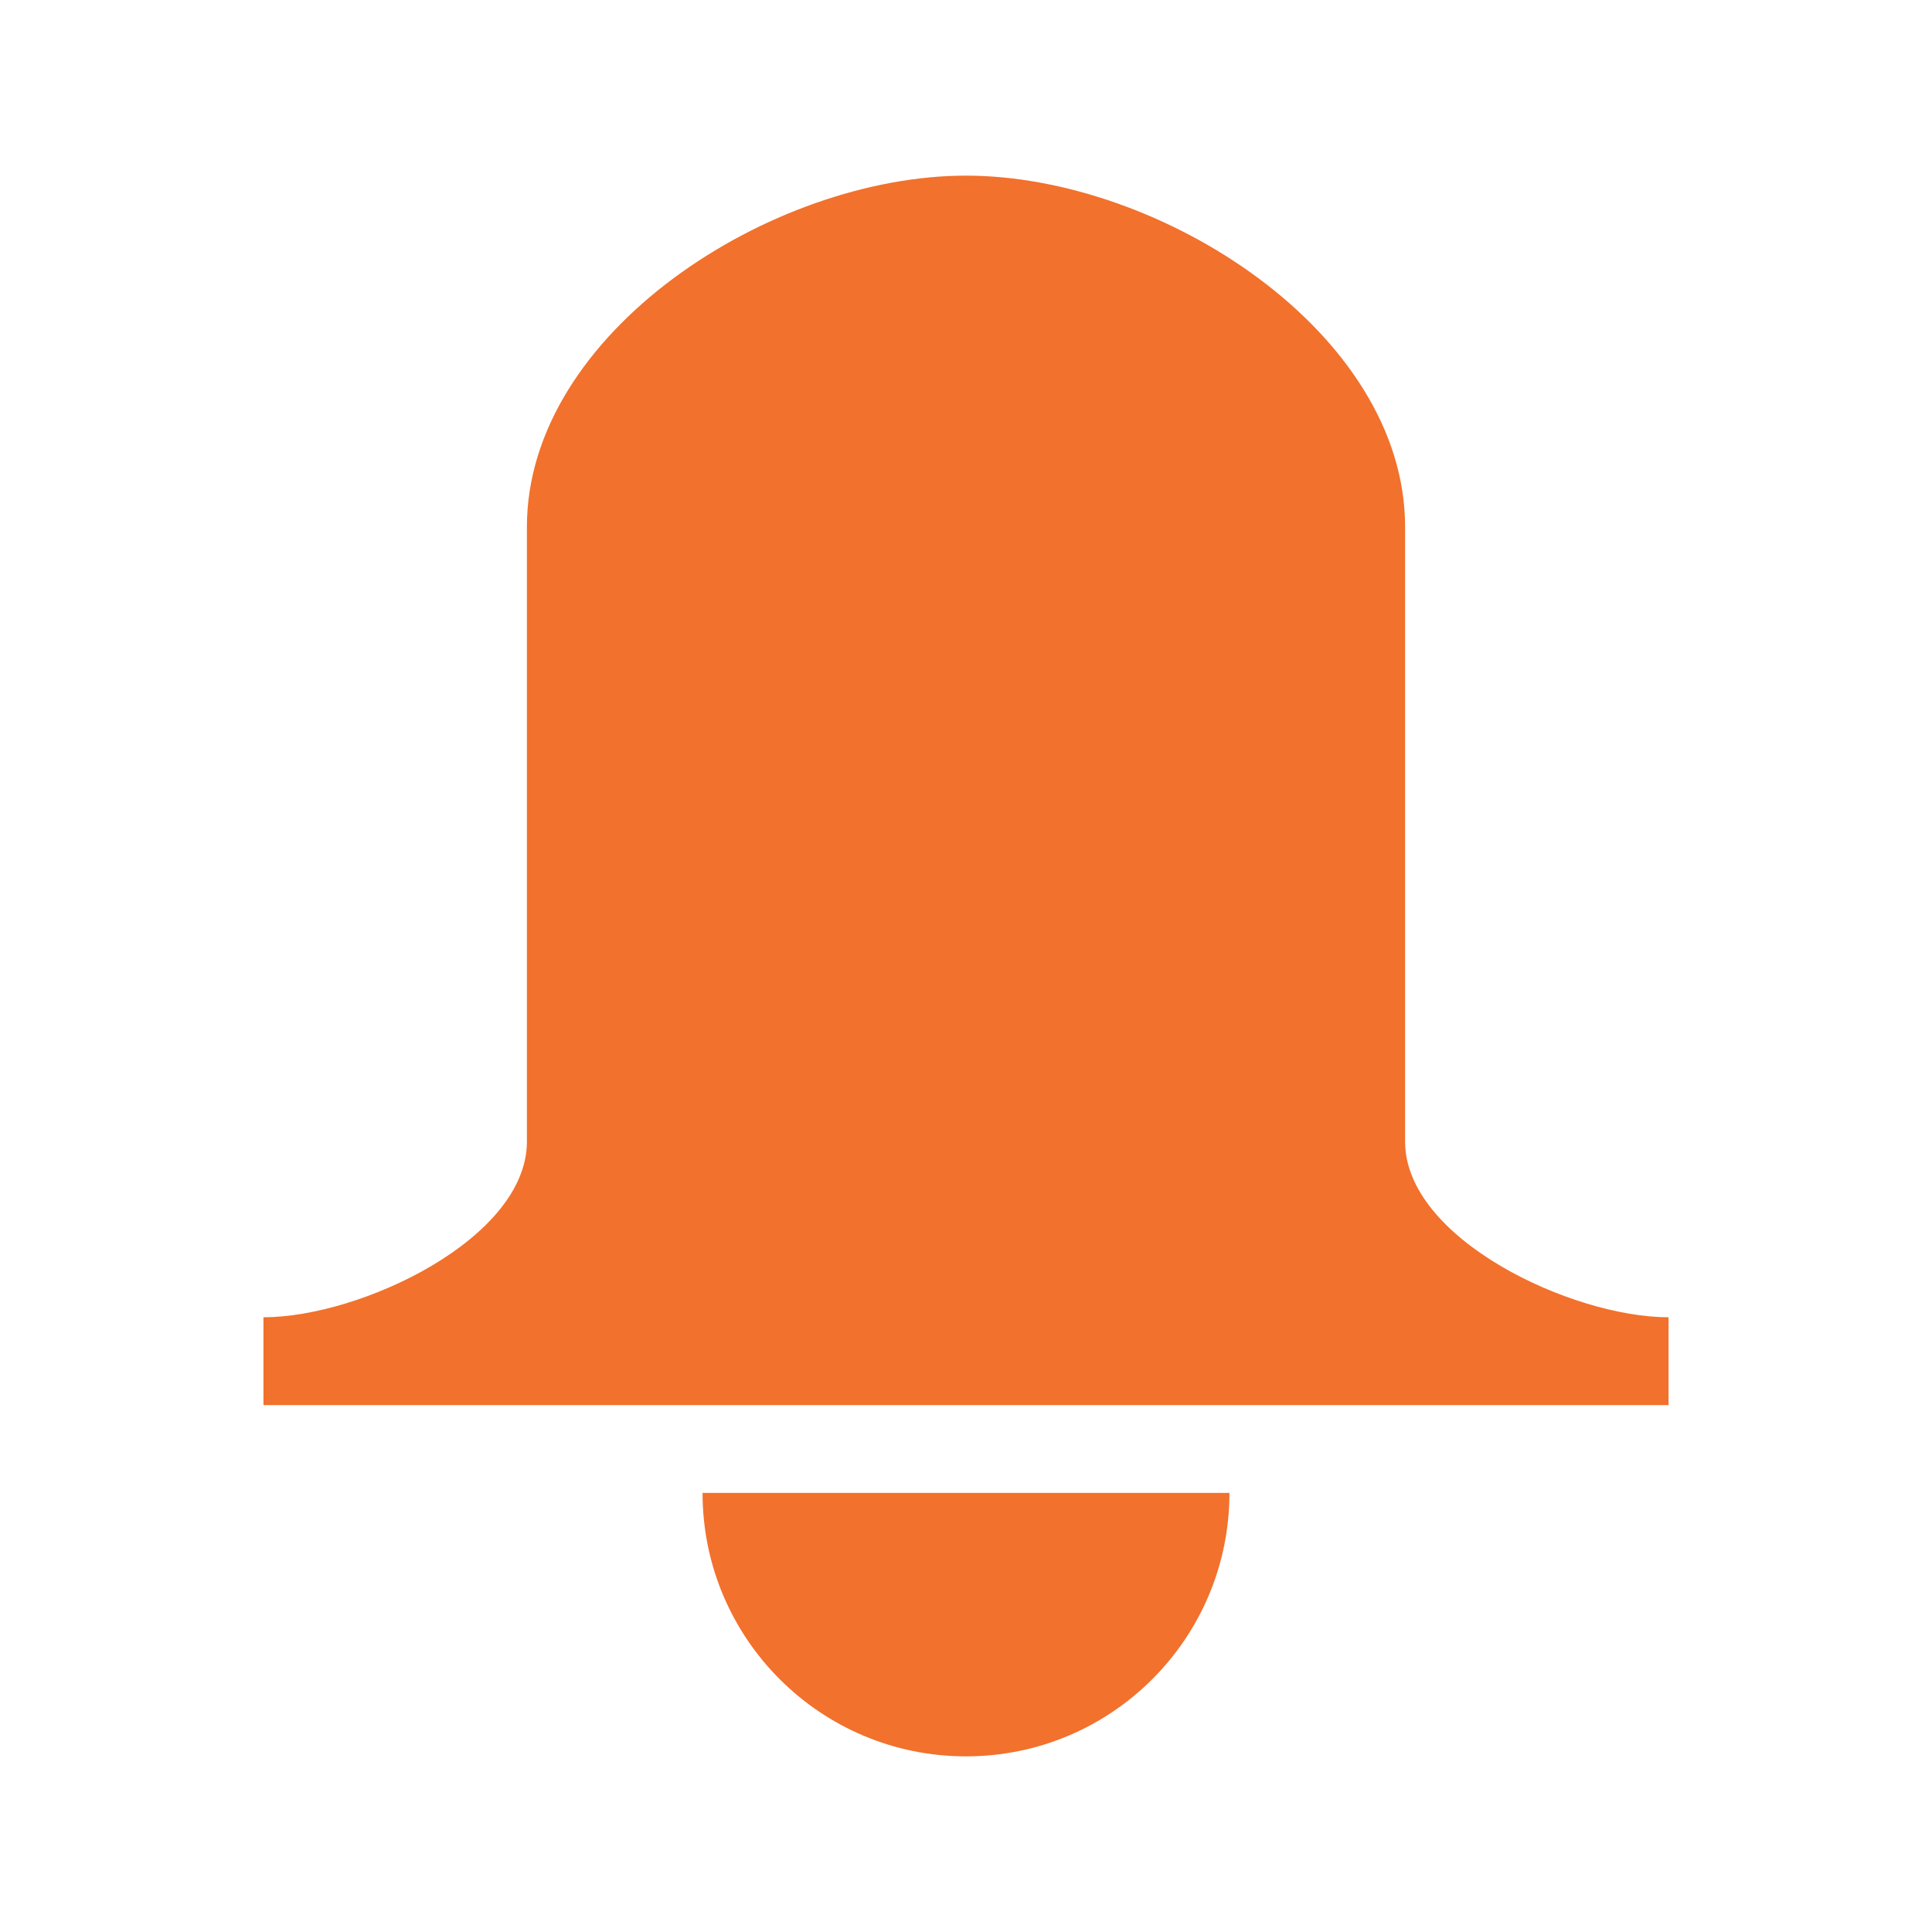
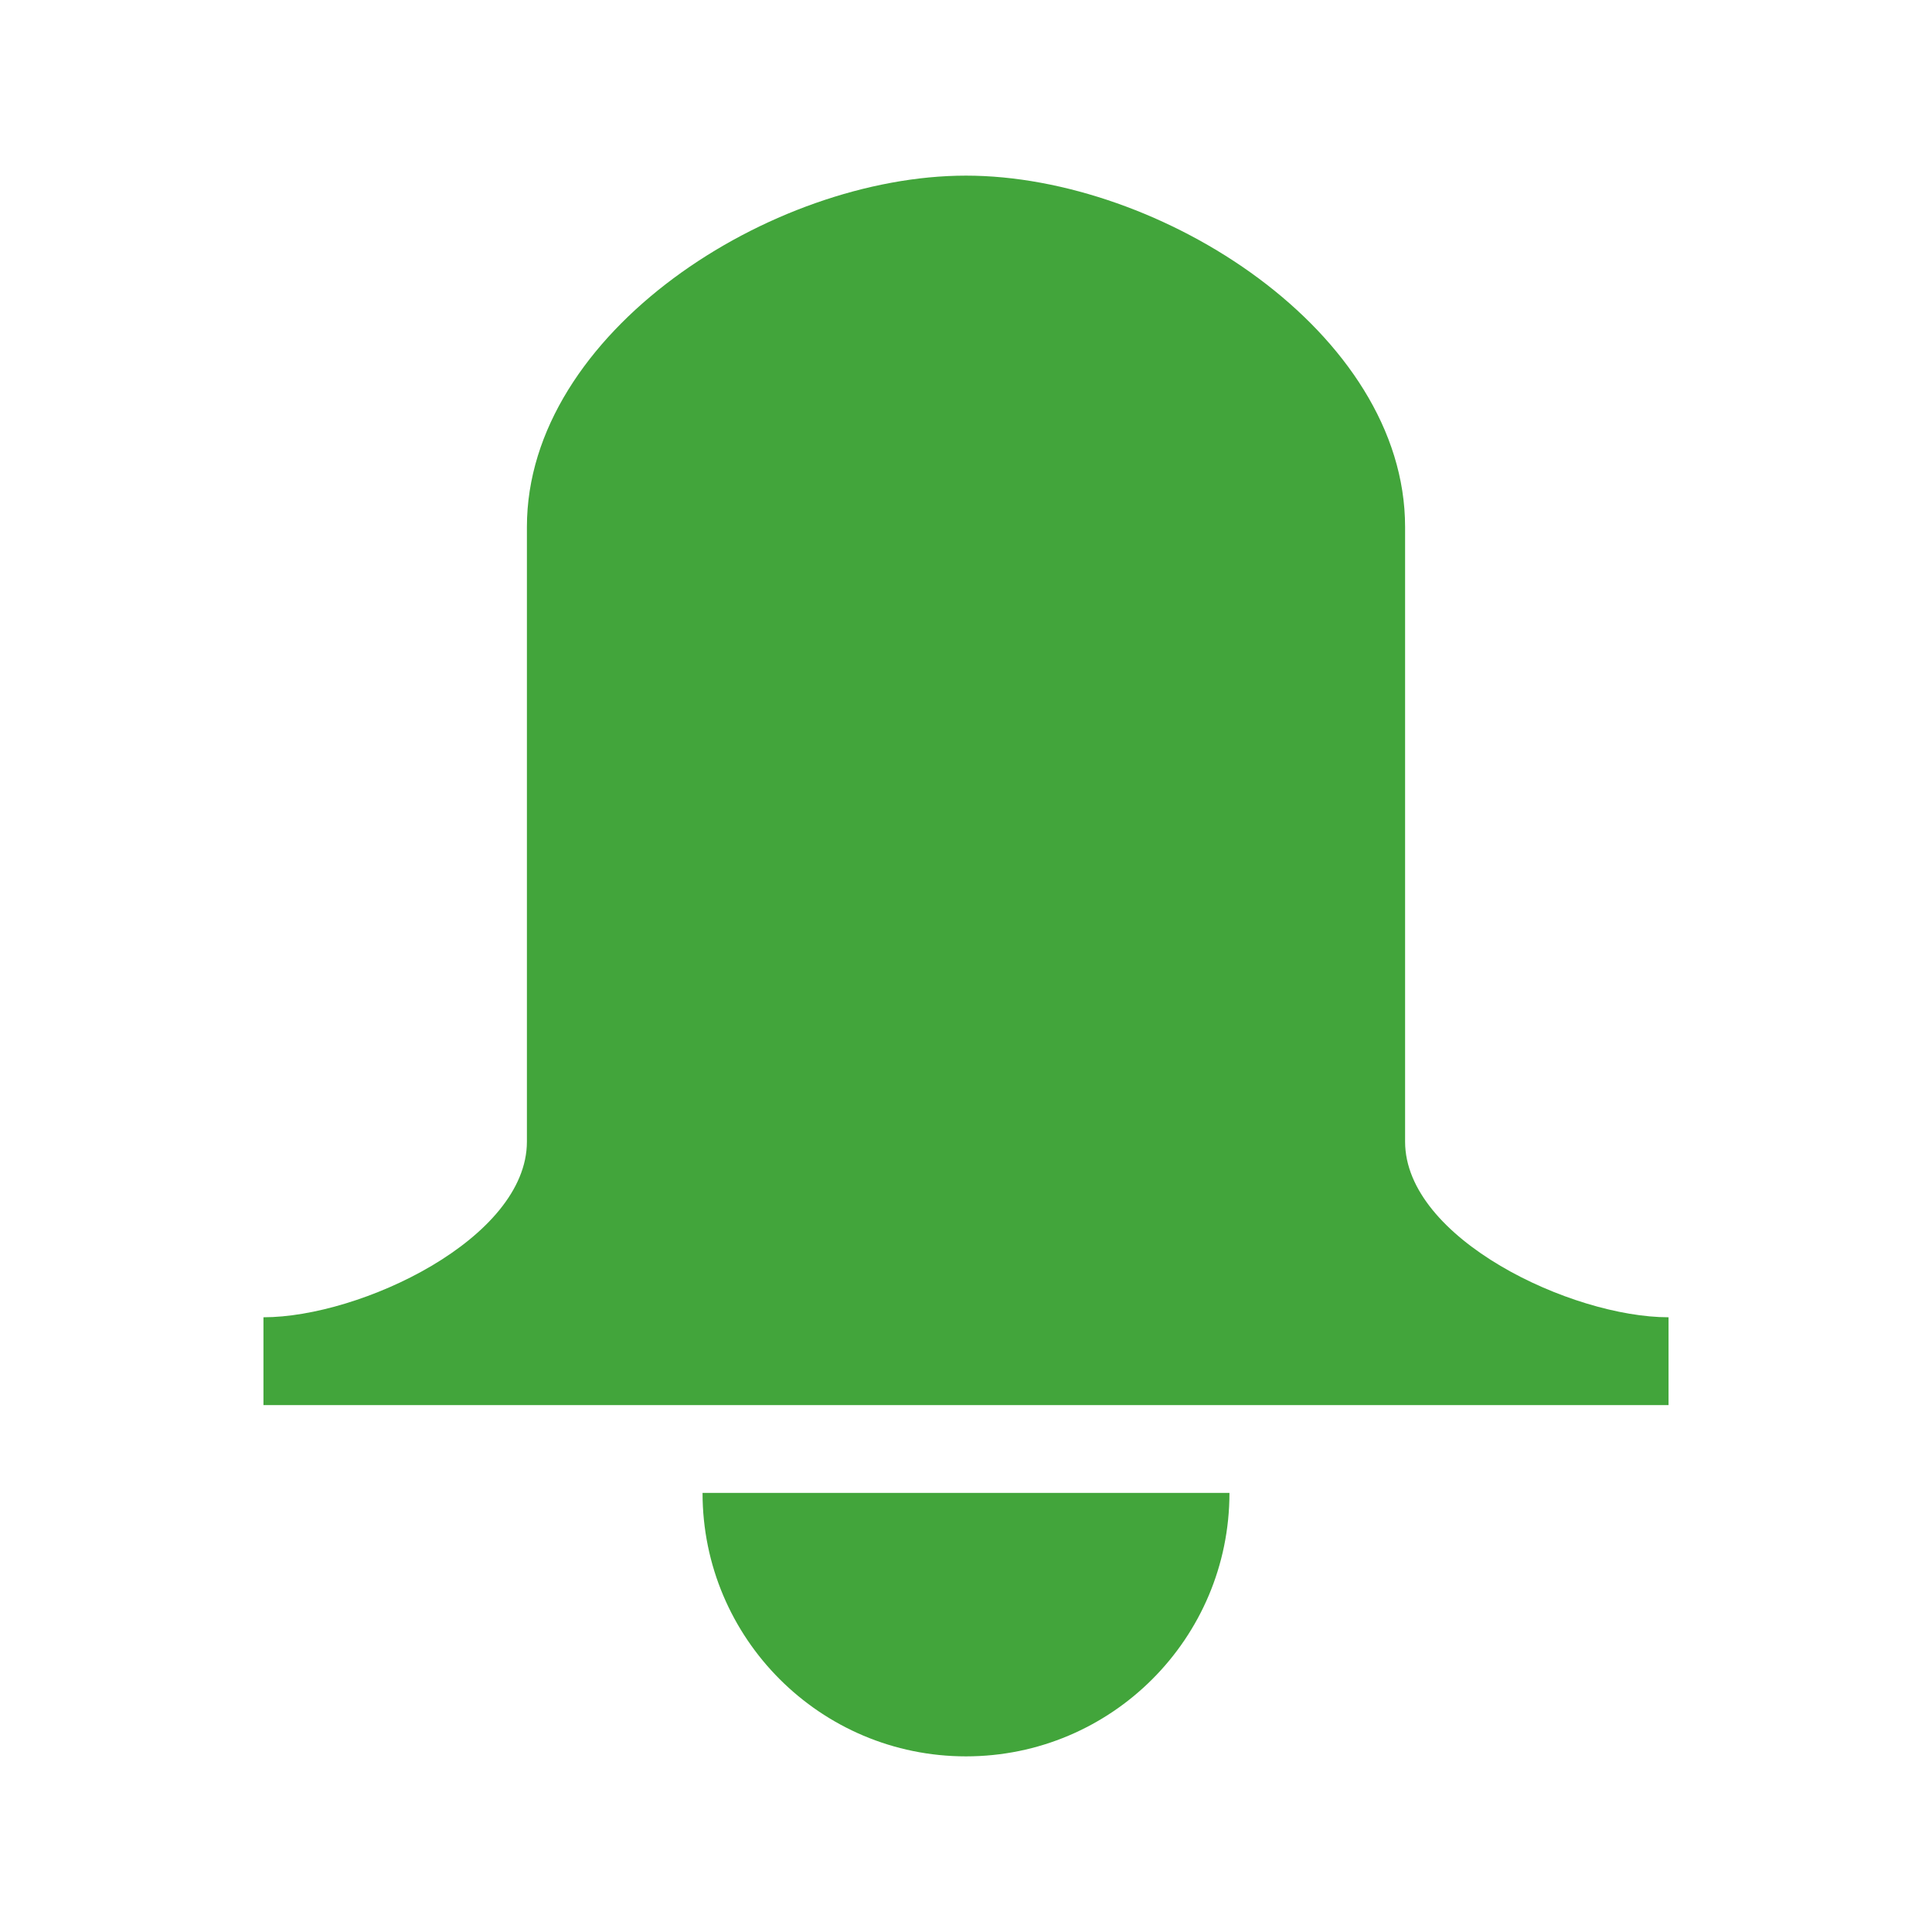
<svg xmlns="http://www.w3.org/2000/svg" id="d" width="22" height="22" version="1.1">
  <defs>
    <style id="current-color-scheme" type="text/css">
			.ColorScheme-Background{color:#ffffff;}
			.ColorScheme-Text{color:#090d11;}
			.ColorScheme-Highlight{color:#2598e4;}
			.ColorScheme-NegativeText {color:#f03489;}
			.ColorScheme-PositiveText {color:#42a53b;}
            .ColorScheme-NeutralText{color:#f2712c;}</style>
  </defs>
-   <path class="ColorScheme-NeutralText" d="m11 2c-2.216 0-5 1.784-5 4v7c0 1.105-1.895 2-3 2v1h16v-1c-1.105 0-3-0.895-3-2v-7c0-2.216-2.784-4-5-4zm-3 15c0 1.657 1.343 3 3 3s3-1.343 3-3z" style="fill:currentColor" />
+   <path class="ColorScheme-PositiveText success" d="m11 2c-2.216 0-5 1.784-5 4v7c0 1.105-1.895 2-3 2v1h16v-1c-1.105 0-3-0.895-3-2v-7c0-2.216-2.784-4-5-4zm-3 15c0 1.657 1.343 3 3 3s3-1.343 3-3z" style="fill:currentColor" />
</svg>
